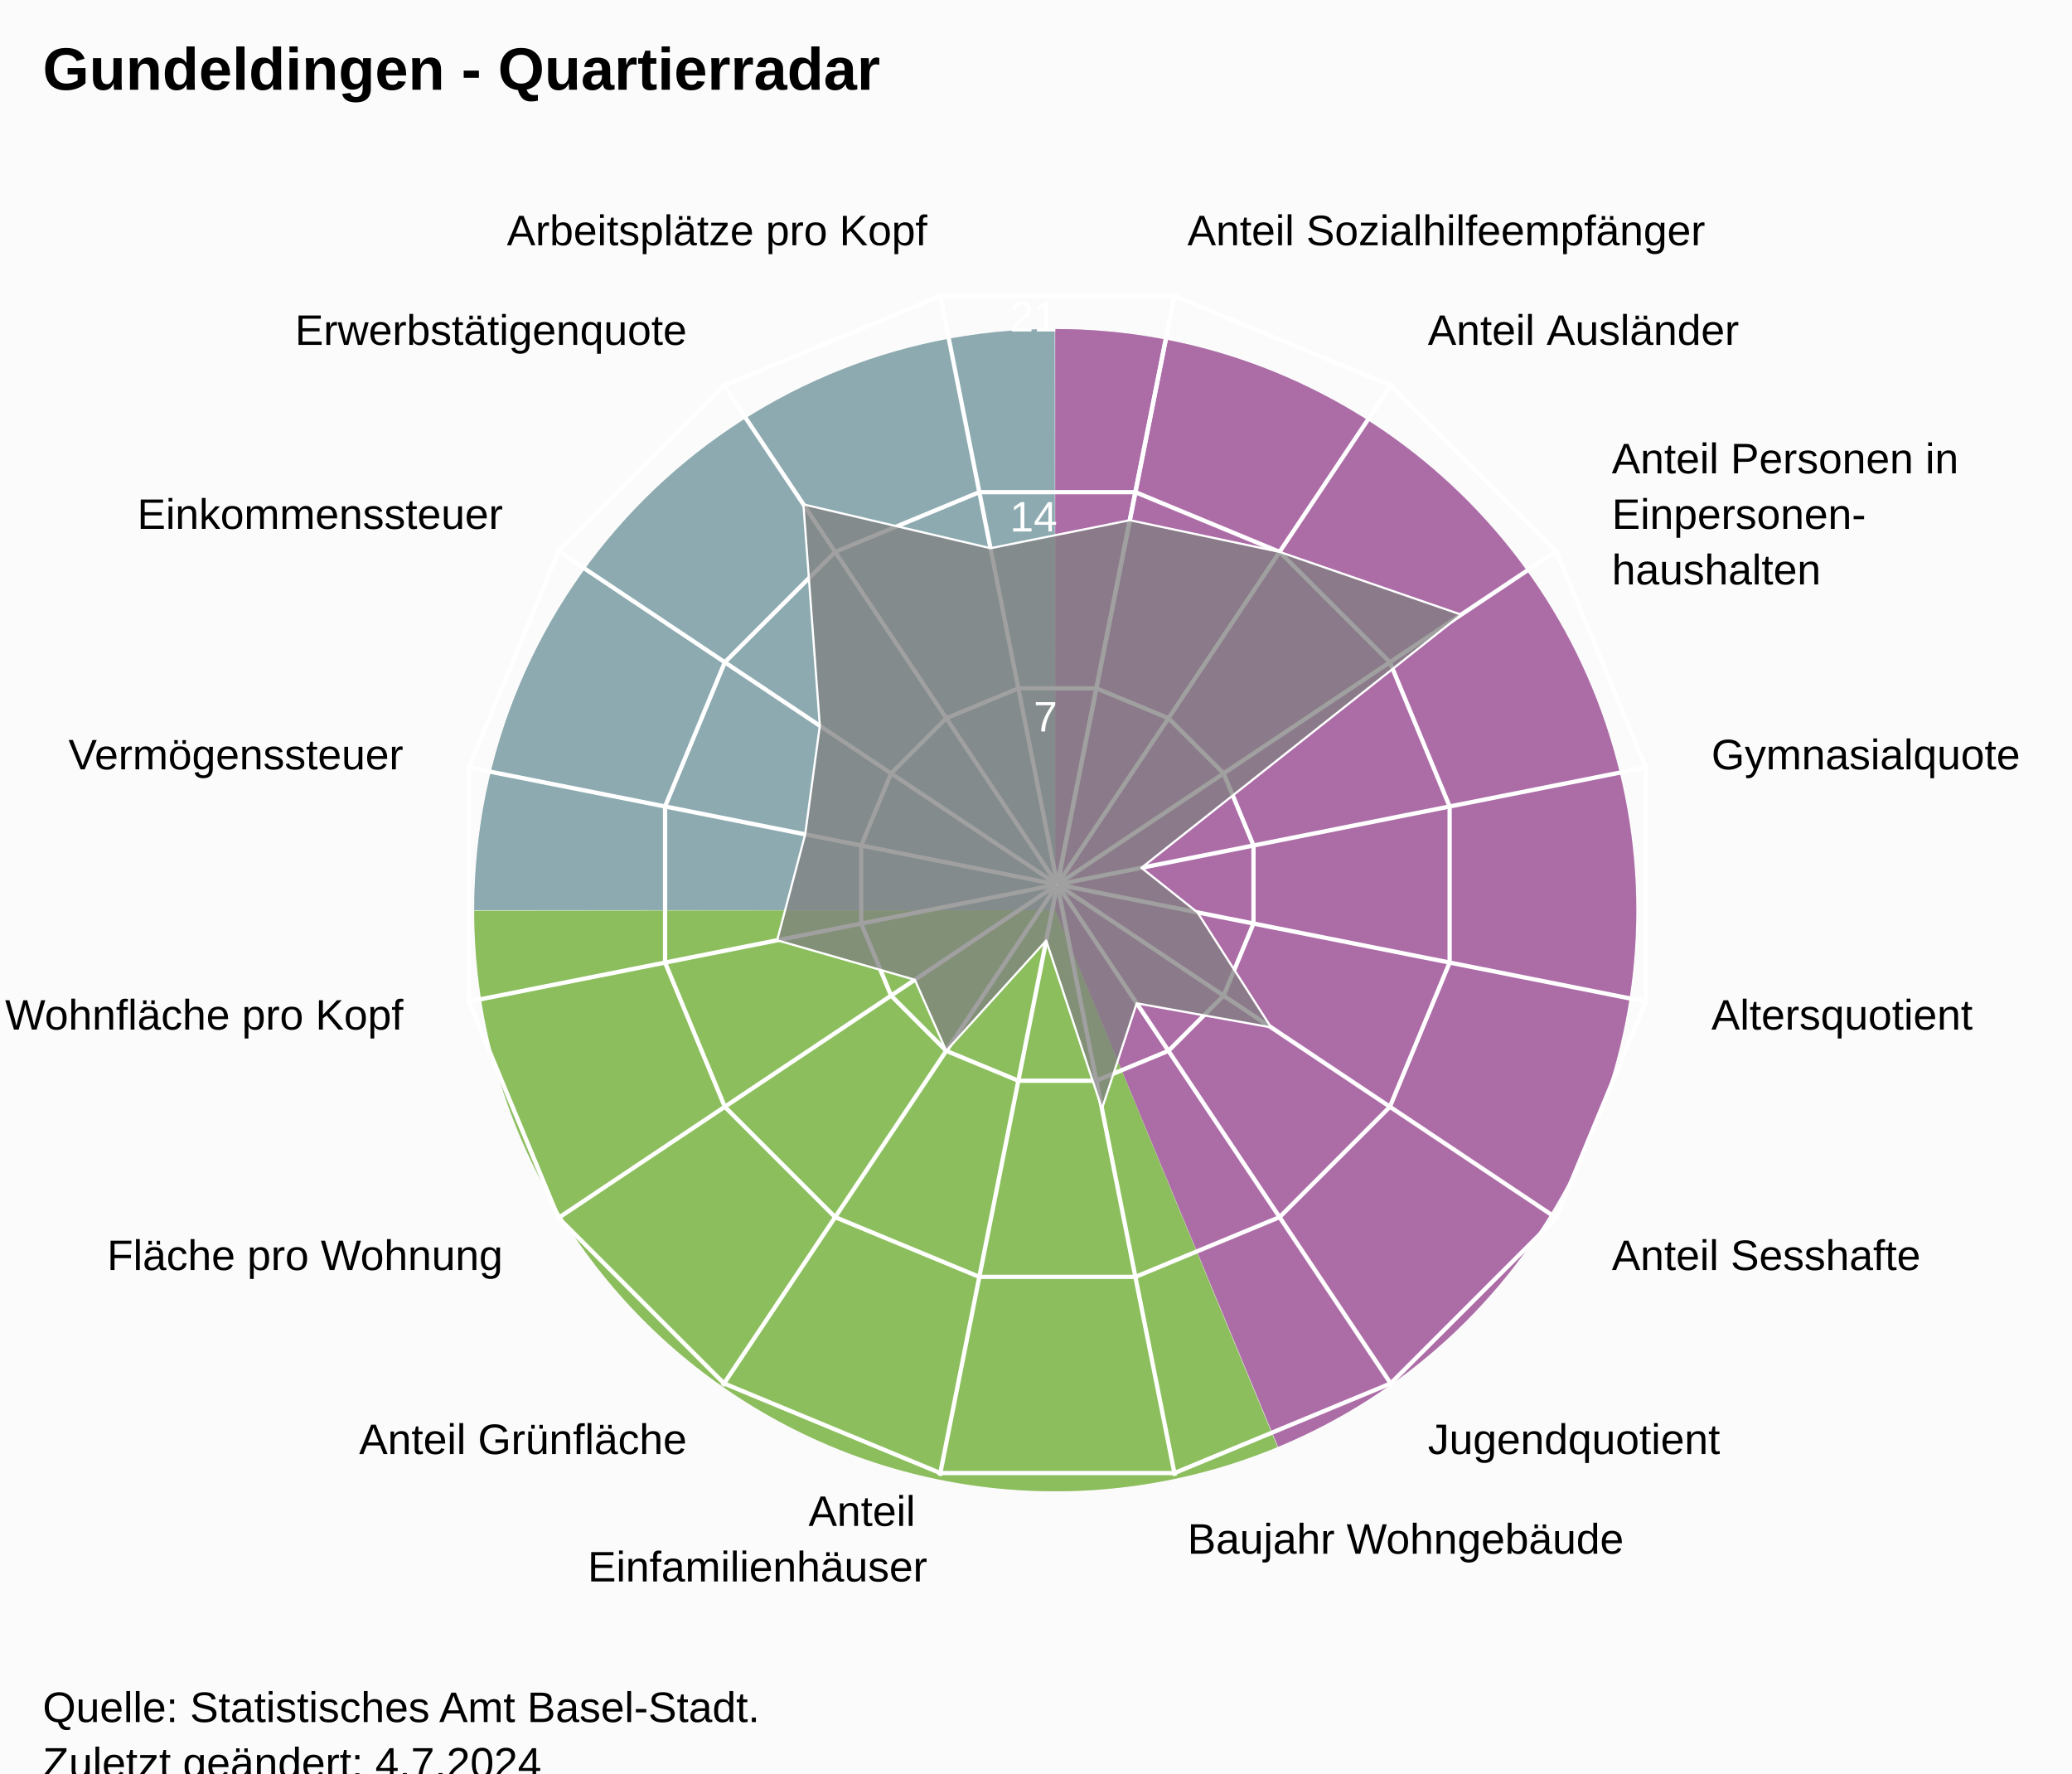
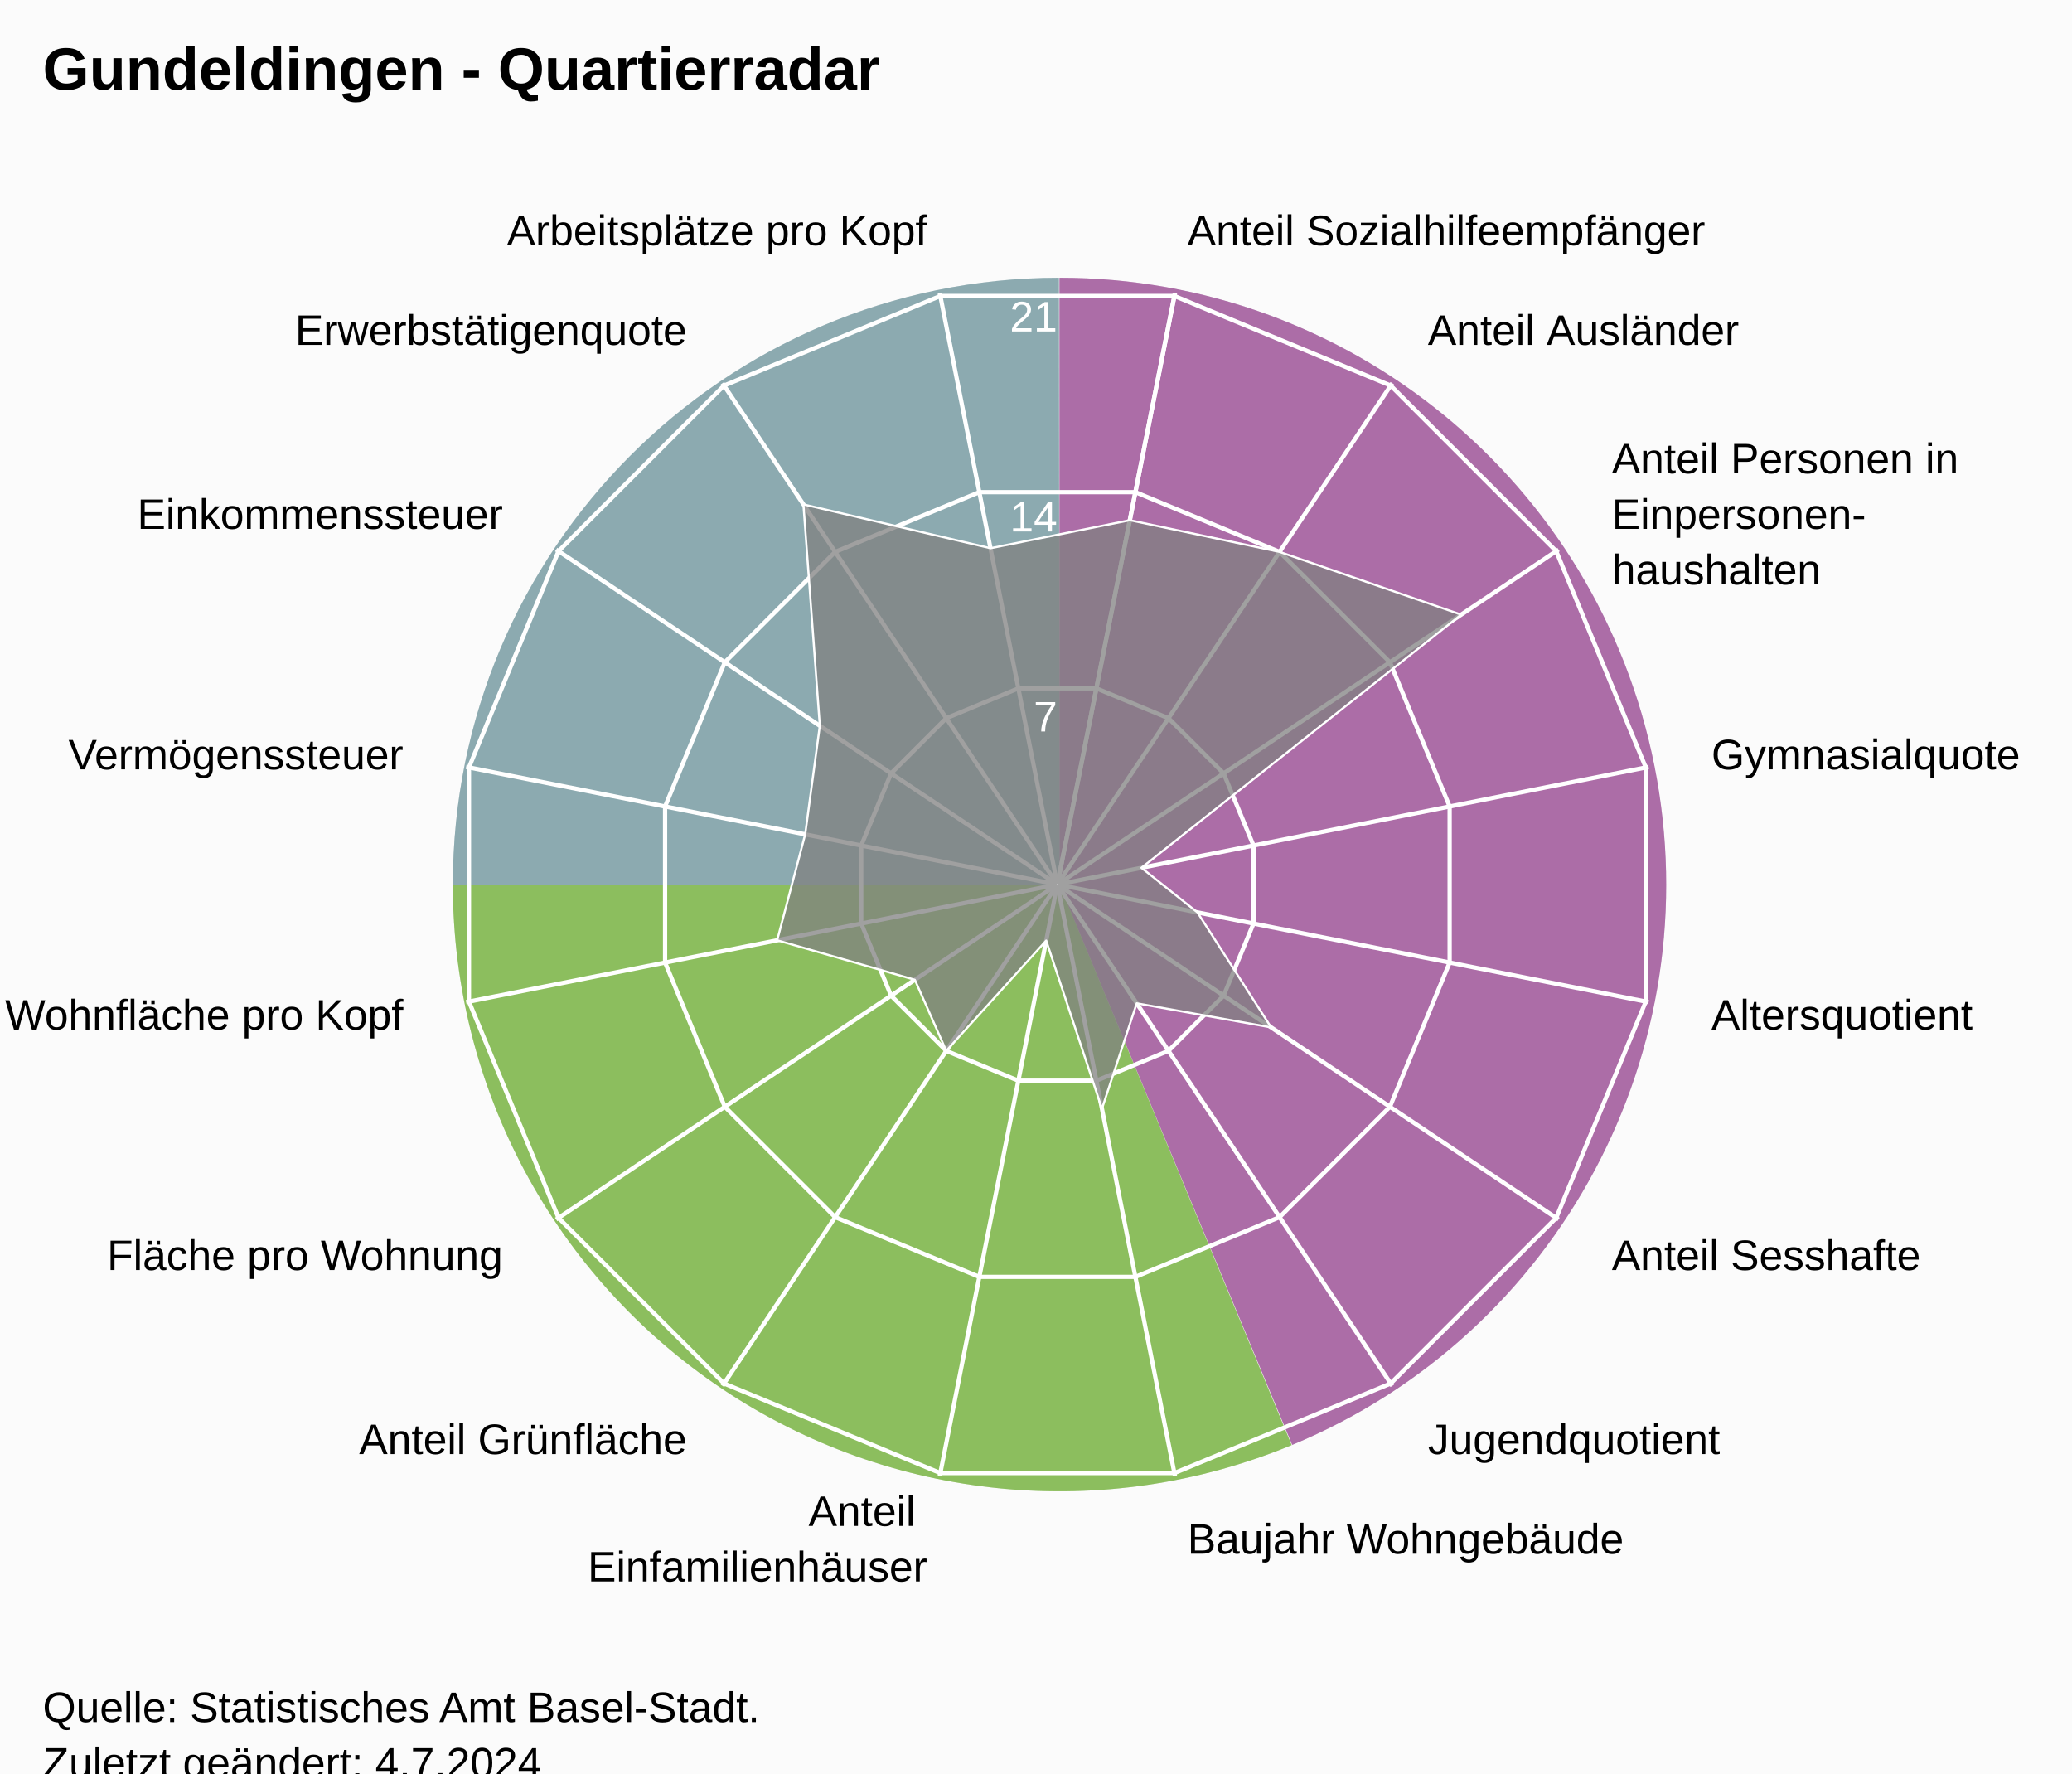
<svg xmlns="http://www.w3.org/2000/svg" version="1.1" class="highcharts-root" style="font-family:Arial;font-size:12px;" viewBox="0 0 485 415">
  <defs>
-     <clipPath id="highcharts-7grb8za-24-">
+     <clipPath id="highcharts-6994tl5-24-">
      <rect x="0" y="0" width="455" height="332" fill="none" />
    </clipPath>
-     <clipPath id="highcharts-7grb8za-42">
+     <clipPath id="highcharts-6994tl5-42">
      <circle cx="227.5" cy="166" r="141.1" />
    </clipPath>
-     <clipPath id="highcharts-7grb8za-43-">
+     <clipPath id="highcharts-6994tl5-43-">
      <rect x="20" y="41" width="455" height="332" fill="none" />
    </clipPath>
  </defs>
  <rect fill="#fbfbfb" class="highcharts-background" x="0" y="0" width="485" height="428" rx="0" ry="0" />
  <rect fill="none" class="highcharts-plot-background" x="20" y="41" width="455" height="332" />
-   <path fill="#923F8D" d="M 247 77 A 136 136 0 0 1 299.171 338.596 L 247 213 A 0 0 0 0 0 247 213 Z" fill-opacity="0.5" />
-   <path fill="#68AB2B" d="M 299.045 338.648 A 136 136 0 0 1 111 213.136 L 247 213 A 0 0 0 0 0 247 213 Z" fill-opacity="0.5" />
-   <path fill="#689199" d="M 111 213 A 136 136 0 0 1 246.864 77 L 247 213 A 0 0 0 0 0 247 213 Z" fill-opacity="0.5" />
-   <path fill="#923F8D" d="M 247 77 A 136 136 0 0 1 299.171 338.596 L 247 213 A 0 0 0 0 0 247 213 Z" fill-opacity="0.5" />
-   <path fill="#68AB2B" d="M 299.045 338.648 A 136 136 0 0 1 111 213.136 L 247 213 A 0 0 0 0 0 247 213 Z" fill-opacity="0.5" />
-   <path fill="#689199" d="M 111 213 A 136 136 0 0 1 246.864 77 L 247 213 A 0 0 0 0 0 247 213 Z" fill-opacity="0.5" />
+   <path fill="#923F8D" d="M 248 65 A 142 142 0 0 1 302.472 338.136 L 248 207 A 0 0 0 0 0 248 207 Z" fill-opacity="0.5" />
+   <path fill="#68AB2B" d="M 302.341 338.191 A 142 142 0 0 1 106 207.142 L 248 207 A 0 0 0 0 0 248 207 Z" fill-opacity="0.5" />
+   <path fill="#689199" d="M 106 207 A 142 142 0 0 1 247.858 65 L 248 207 A 0 0 0 0 0 248 207 Z" fill-opacity="0.5" />
+   <path fill="#923F8D" d="M 248 65 A 142 142 0 0 1 302.472 338.136 L 248 207 A 0 0 0 0 0 248 207 Z" fill-opacity="0.5" />
+   <path fill="#68AB2B" d="M 302.341 338.191 A 142 142 0 0 1 106 207.142 L 248 207 A 0 0 0 0 0 248 207 Z" fill-opacity="0.5" />
+   <path fill="#689199" d="M 106 207 A 142 142 0 0 1 247.858 65 L 248 207 A 0 0 0 0 0 248 207 Z" fill-opacity="0.5" />
  <g class="highcharts-pane-group" data-z-index="0" />
  <g class="highcharts-grid highcharts-xaxis-grid" data-z-index="1">
    <path fill="none" stroke="white" stroke-width="1" data-z-index="1" class="highcharts-grid-line" d="M 247.5 207 L 275.027 68.611" opacity="1" />
    <path fill="none" stroke="white" stroke-width="1" data-z-index="1" class="highcharts-grid-line" d="M 247.5 207 L 325.891 89.68" opacity="1" />
    <path fill="none" stroke="white" stroke-width="1" data-z-index="1" class="highcharts-grid-line" d="M 247.5 207 L 364.82 128.609" opacity="1" />
    <path fill="none" stroke="white" stroke-width="1" data-z-index="1" class="highcharts-grid-line" d="M 247.5 207 L 385.889 179.473" opacity="1" />
    <path fill="none" stroke="white" stroke-width="1" data-z-index="1" class="highcharts-grid-line" d="M 247.5 207 L 385.889 234.527" opacity="1" />
    <path fill="none" stroke="white" stroke-width="1" data-z-index="1" class="highcharts-grid-line" d="M 247.5 207 L 364.82 285.391" opacity="1" />
    <path fill="none" stroke="white" stroke-width="1" data-z-index="1" class="highcharts-grid-line" d="M 247.5 207 L 325.891 324.32" opacity="1" />
    <path fill="none" stroke="white" stroke-width="1" data-z-index="1" class="highcharts-grid-line" d="M 247.5 207 L 275.027 345.389" opacity="1" />
    <path fill="none" stroke="white" stroke-width="1" data-z-index="1" class="highcharts-grid-line" d="M 247.5 207 L 219.973 345.389" opacity="1" />
    <path fill="none" stroke="white" stroke-width="1" data-z-index="1" class="highcharts-grid-line" d="M 247.5 207 L 169.109 324.32" opacity="1" />
    <path fill="none" stroke="white" stroke-width="1" data-z-index="1" class="highcharts-grid-line" d="M 247.5 207 L 130.18 285.391" opacity="1" />
    <path fill="none" stroke="white" stroke-width="1" data-z-index="1" class="highcharts-grid-line" d="M 247.5 207 L 109.111 234.527" opacity="1" />
    <path fill="none" stroke="white" stroke-width="1" data-z-index="1" class="highcharts-grid-line" d="M 247.5 207 L 109.111 179.473" opacity="1" />
    <path fill="none" stroke="white" stroke-width="1" data-z-index="1" class="highcharts-grid-line" d="M 247.5 207 L 130.18 128.609" opacity="1" />
    <path fill="none" stroke="white" stroke-width="1" data-z-index="1" class="highcharts-grid-line" d="M 247.5 207 L 169.109 89.68" opacity="1" />
    <path fill="none" stroke="white" stroke-width="1" data-z-index="1" class="highcharts-grid-line" d="M 247.5 207 L 219.973 68.611" opacity="1" />
    <path fill="none" stroke="white" stroke-width="1" data-z-index="1" class="highcharts-grid-line" d="M 247.5 207 L 275.027 68.611" opacity="1" />
  </g>
  <g class="highcharts-grid highcharts-yaxis-grid" data-z-index="1">
    <path fill="none" stroke="white" stroke-width="1" data-z-index="1" class="highcharts-grid-line" d="M 247.5 207 L 247.5 207 L 247.5 207 L 247.5 207 L 247.5 207 L 247.5 207 L 247.5 207 L 247.5 207 L 247.5 207 L 247.5 207 L 247.5 207 L 247.5 207 L 247.5 207 L 247.5 207 L 247.5 207 L 247.5 207 L 247.5 207 L 247.5 207" opacity="1" />
    <path fill="none" stroke="white" stroke-width="1" data-z-index="1" class="highcharts-grid-line" d="M 256.632 161.089 L 273.506 168.079 L 286.421 180.994 L 293.411 197.868 L 293.411 216.132 L 286.421 233.006 L 273.506 245.921 L 256.632 252.911 L 238.368 252.911 L 221.494 245.921 L 208.579 233.006 L 201.589 216.132 L 201.589 197.868 L 208.579 180.994 L 221.494 168.079 L 238.368 161.089 L 256.632 161.089 L 256.632 161.089" opacity="1" />
    <path fill="none" stroke="white" stroke-width="1" data-z-index="1" class="highcharts-grid-line" d="M 265.765 115.178 L 299.513 129.157 L 325.343 154.987 L 339.322 188.735 L 339.322 225.265 L 325.343 259.013 L 299.513 284.843 L 265.765 298.822 L 229.235 298.822 L 195.487 284.843 L 169.657 259.013 L 155.678 225.265 L 155.678 188.735 L 169.657 154.987 L 195.487 129.157 L 229.235 115.178 L 265.765 115.178 L 265.765 115.178" opacity="1" />
    <path fill="none" stroke="white" stroke-width="1" data-z-index="1" class="highcharts-grid-line" d="M 274.897 69.267 L 325.519 90.236 L 364.264 128.981 L 385.233 179.603 L 385.233 234.397 L 364.264 285.019 L 325.519 323.764 L 274.897 344.733 L 220.103 344.733 L 169.481 323.764 L 130.736 285.019 L 109.767 234.397 L 109.767 179.603 L 130.736 128.981 L 169.481 90.236 L 220.103 69.267 L 274.897 69.267 L 274.897 69.267" opacity="1" />
  </g>
  <rect fill="none" class="highcharts-plot-border" data-z-index="1" x="20" y="41" width="455" height="332" />
  <g class="highcharts-axis highcharts-xaxis" data-z-index="2">
    <path fill="none" class="highcharts-axis-line" data-z-index="7" d="M 247.5 65.9 A 141.1 141.1 0 1 1 247.359 65.9 M 247.5 207 A 0 0 0 1 0 247.5 207" />
  </g>
  <g class="highcharts-axis highcharts-yaxis" data-z-index="2">
    <path fill="none" class="highcharts-axis-line" data-z-index="7" d="M 247.5 207 L 247.5 65.9" />
  </g>
  <g class="highcharts-series-group" data-z-index="3">
-     <g class="highcharts-series highcharts-series-0 highcharts-area-series" data-z-index="0.1" opacity="1" transform="translate(20,41) scale(1 1)" clip-path="url(#highcharts-7grb8za-42)">
+     <g class="highcharts-series highcharts-series-0 highcharts-area-series" data-z-index="0.1" opacity="1" transform="translate(20,41) scale(1 1)" clip-path="url(#highcharts-6994tl5-42)">
      <path fill="rgb(128,128,128)" fill-opacity="0.75" d="M 244.46 80.737 L 279.513 88.157 L 322.024 102.841 L 247.176 162.086 L 260.294 172.523 L 277.542 199.437 L 246.076 193.801 L 237.937 218.47 L 224.891 179.117 L 201.494 204.921 L 194.139 188.291 L 161.913 179.046 L 168.472 154.259 L 171.898 128.848 L 168.057 77.037 L 211.845 87.295 L 244.46 80.737 L 227.52 165.902 L 227.48 165.902 L 227.444 165.917 L 227.417 165.944 L 227.402 165.98 L 227.402 166.02 L 227.417 166.056 L 227.444 166.083 L 227.48 166.098 L 227.52 166.098 L 227.556 166.083 L 227.583 166.056 L 227.598 166.02 L 227.598 165.98 L 227.583 165.944 L 227.556 165.917 L 227.52 165.902" class="highcharts-area" data-z-index="0" />
      <path fill="none" d="M 244.46 80.737 L 279.513 88.157 L 322.024 102.841 L 247.176 162.086 L 260.294 172.523 L 277.542 199.437 L 246.076 193.801 L 237.937 218.47 L 224.891 179.117 L 201.494 204.921 L 194.139 188.291 L 161.913 179.046 L 168.472 154.259 L 171.898 128.848 L 168.057 77.037 L 211.845 87.295 L 244.46 80.737" class="highcharts-graph" data-z-index="1" stroke="white" stroke-width="0.5" stroke-linejoin="round" stroke-linecap="round" />
    </g>
    <g class="highcharts-markers highcharts-series-0 highcharts-area-series" data-z-index="0.1" opacity="1" transform="translate(20,41) scale(1 1)" clip-path="none" />
  </g>
  <text x="10" text-anchor="start" class="highcharts-title" data-z-index="4" style="color:#000000;font-size:14px;font-weight:bold;font-family:Arial;fill:#000000;" y="21">
    <tspan>Gundeldingen - Quartierradar</tspan>
  </text>
  <text x="10" text-anchor="start" class="highcharts-subtitle" data-z-index="4" style="color:#000000;font-size:12px;font-weight:normal;font-family:Arial;fill:#000000;" y="40" />
  <text x="10" text-anchor="start" class="highcharts-caption" data-z-index="4" style="color:#666666;fill:#666666;" y="385" />
  <g class="highcharts-axis-labels highcharts-xaxis-labels" data-z-index="7">
    <text x="277.954" style="color:#000000;cursor:default;font-size:10px;fill:#000000;" transform="translate(0,0)" text-anchor="start" y="57.399" opacity="1">
      <tspan>Anteil Sozialhilfeempfänger</tspan>
    </text>
    <text x="334.225" style="color:#000000;cursor:default;font-size:10px;fill:#000000;" transform="translate(0,0)" text-anchor="start" y="80.708" opacity="1">
      <tspan>Anteil Ausländer</tspan>
    </text>
    <text x="377.292" style="color:#000000;cursor:default;font-size:10px;fill:#000000;" transform="translate(0,0)" text-anchor="start" y="110.775" opacity="1">
      <tspan>Anteil Personen in</tspan>
      <tspan dy="13" x="377.292">Einpersonen-</tspan>
      <tspan dy="13" x="377.292">haushalten</tspan>
    </text>
    <text x="400.601" style="color:#000000;cursor:default;font-size:10px;fill:#000000;" transform="translate(0,0)" text-anchor="start" y="180.046" opacity="1">
      <tspan>Gymnasialquote</tspan>
    </text>
    <text x="400.601" style="color:#000000;cursor:default;font-size:10px;fill:#000000;" transform="translate(0,0)" text-anchor="start" y="240.954" opacity="1">
      <tspan>Altersquotient</tspan>
    </text>
    <text x="377.292" style="color:#000000;cursor:default;font-size:10px;fill:#000000;" transform="translate(0,0)" text-anchor="start" y="297.225" opacity="1">
      <tspan>Anteil Sesshafte</tspan>
    </text>
    <text x="334.225" style="color:#000000;cursor:default;font-size:10px;fill:#000000;" transform="translate(0,0)" text-anchor="start" y="340.292" opacity="1">
      <tspan>Jugendquotient</tspan>
    </text>
    <text x="277.954" style="color:#000000;cursor:default;font-size:10px;fill:#000000;" transform="translate(0,0)" text-anchor="start" y="363.601" opacity="1">
      <tspan>Baujahr Wohngebäude</tspan>
    </text>
    <text x="217.046" style="color:#000000;cursor:default;font-size:10px;fill:#000000;" transform="translate(0,0)" text-anchor="end" y="357.101" opacity="1">
      <tspan>Anteil</tspan>
      <tspan dy="13" x="217.046">Einfamilienhäuser</tspan>
    </text>
    <text x="160.775" style="color:#000000;cursor:default;font-size:10px;fill:#000000;" transform="translate(0,0)" text-anchor="end" y="340.292" opacity="1">
      <tspan>Anteil Grünfläche</tspan>
    </text>
    <text x="117.708" style="color:#000000;cursor:default;font-size:10px;fill:#000000;" transform="translate(0,0)" text-anchor="end" y="297.225" opacity="1">
      <tspan>Fläche pro Wohnung</tspan>
    </text>
    <text x="94.399" style="color:#000000;cursor:default;font-size:10px;fill:#000000;" transform="translate(0,0)" text-anchor="end" y="240.954" opacity="1">
      <tspan>Wohnfläche pro Kopf</tspan>
    </text>
    <text x="94.399" style="color:#000000;cursor:default;font-size:10px;fill:#000000;" transform="translate(0,0)" text-anchor="end" y="180.046" opacity="1">
      <tspan>Vermögenssteuer</tspan>
    </text>
    <text x="117.708" style="color:#000000;cursor:default;font-size:10px;fill:#000000;" transform="translate(0,0)" text-anchor="end" y="123.775" opacity="1">
      <tspan>Einkommenssteuer</tspan>
    </text>
    <text x="160.775" style="color:#000000;cursor:default;font-size:10px;fill:#000000;" transform="translate(0,0)" text-anchor="end" y="80.708" opacity="1">
      <tspan>Erwerbstätigenquote</tspan>
    </text>
    <text x="217.046" style="color:#000000;cursor:default;font-size:10px;fill:#000000;" transform="translate(0,0)" text-anchor="end" y="57.399" opacity="1">
      <tspan>Arbeitsplätze pro Kopf</tspan>
    </text>
    <text x="0" style="color:#000000;cursor:default;font-size:10px;fill:#000000;" transform="translate(0,0)" text-anchor="middle" y="-9999">16</text>
  </g>
  <g class="highcharts-axis-labels highcharts-yaxis-labels" data-z-index="7">
    <text x="0" style="color:white;cursor:default;font-size:10px;fill:white;" text-anchor="end" transform="translate(0,0)" y="-9999" opacity="0">
      <tspan>0</tspan>
    </text>
    <text x="247.5" style="color:white;cursor:default;font-size:10px;fill:white;" text-anchor="end" transform="translate(0,0)" y="171.19" opacity="1">
      <tspan>7</tspan>
    </text>
    <text x="247.5" style="color:white;cursor:default;font-size:10px;fill:white;" text-anchor="end" transform="translate(0,0)" y="124.379" opacity="1">
      <tspan>14</tspan>
    </text>
    <text x="247.5" style="color:white;cursor:default;font-size:10px;fill:white;" text-anchor="end" transform="translate(0,0)" y="77.569" opacity="1">
      <tspan>21</tspan>
    </text>
  </g>
  <text x="10" class="highcharts-credits" text-anchor="start" data-z-index="8" style="cursor:default;color:#000000;font-size:10px;fill:#000000;" y="403">
    <tspan>Quelle: Statistisches Amt Basel-Stadt.</tspan>
    <tspan x="10" dy="13">Zuletzt geändert: 4.7.2024</tspan>
  </text>
-   <g class="highcharts-control-points" data-z-index="99" clip-path="url(#highcharts-7grb8za-43-)" />
+   <g class="highcharts-control-points" data-z-index="99" clip-path="url(#highcharts-6994tl5-43-)" />
</svg>
